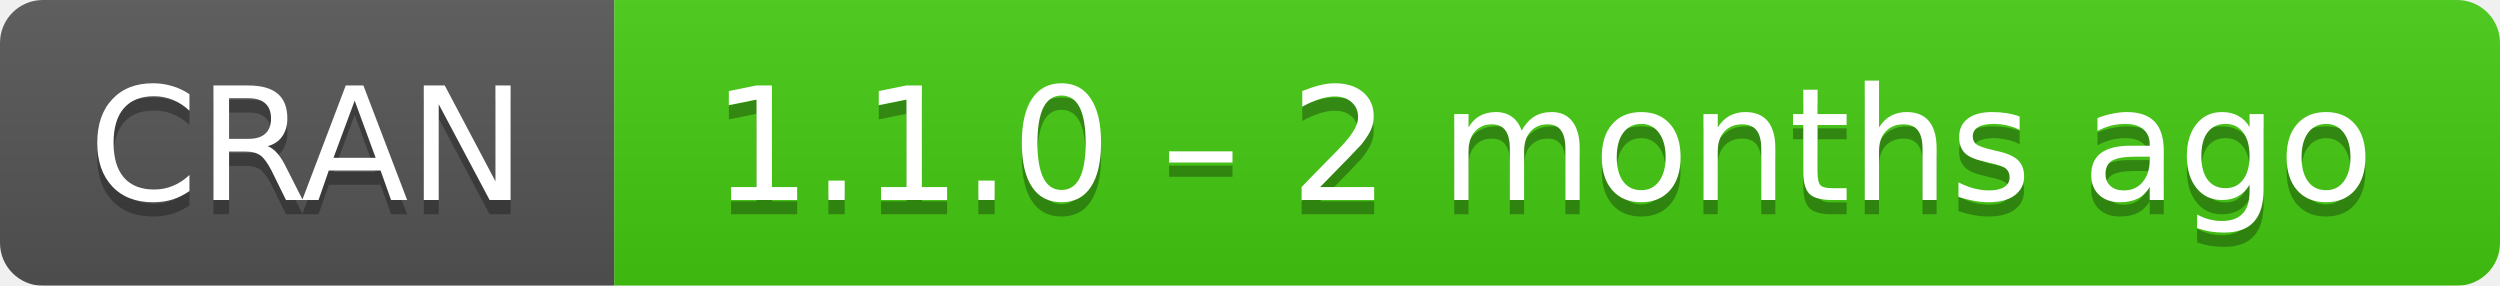
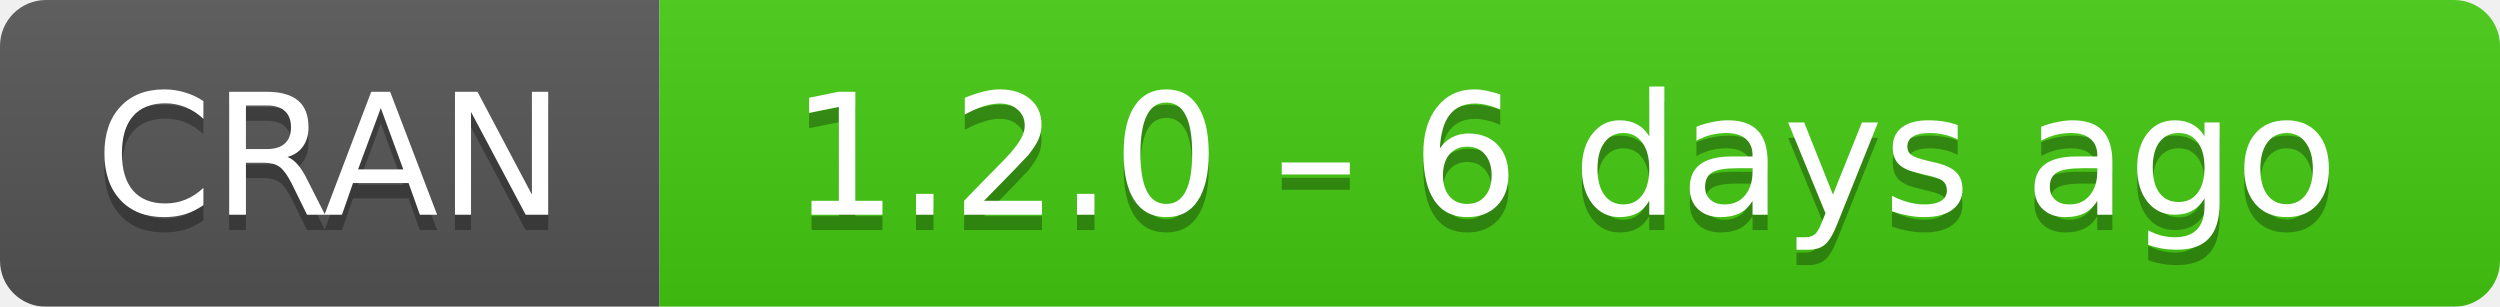
- <svg xmlns="http://www.w3.org/2000/svg" width="175" height="20" aria-label="CRAN 1.1.0 – 2 months ago">
+ <svg xmlns="http://www.w3.org/2000/svg" width="163" height="20" aria-label="CRAN 1.2.0 – 6 days ago">
  <linearGradient id="b" x2="0" y2="100%">
    <stop offset="0" stop-color="#bbb" stop-opacity=".1" />
    <stop offset="1" stop-opacity=".1" />
  </linearGradient>
  <mask id="a">
-     <rect width="175" height="20" rx="3" fill="#fff" />
+     <rect width="163" height="20" rx="3" fill="#fff" />
  </mask>
  <g mask="url(#a)">
    <path fill="#555" d="M0 0h43v20H0z" />
-     <path fill="#4c1" d="M43 0h153v20H43z" />
-     <path fill="url(#b)" d="M0 0h175v20H0z" />
+     <path fill="#4c1" d="M43 0h141v20H43z" />
+     <path fill="url(#b)" d="M0 0h163v20H0z" />
  </g>
  <g fill="#fff" text-anchor="middle" font-family="DejaVu Sans,Verdana,Geneva,sans-serif" font-size="11">
    <text x="21.5" y="15" fill="#010101" fill-opacity=".3">
      CRAN
    </text>
    <text x="21.5" y="14">
      CRAN
    </text>
-     <text x="108" y="15" fill="#010101" fill-opacity=".3">
-       1.1.0 – 2 months ago
+     <text x="102" y="15" fill="#010101" fill-opacity=".3">
+       1.2.0 – 6 days ago
    </text>
-     <text x="108" y="14">
-       1.1.0 – 2 months ago
+     <text x="102" y="14">
+       1.2.0 – 6 days ago
    </text>
  </g>
</svg>
